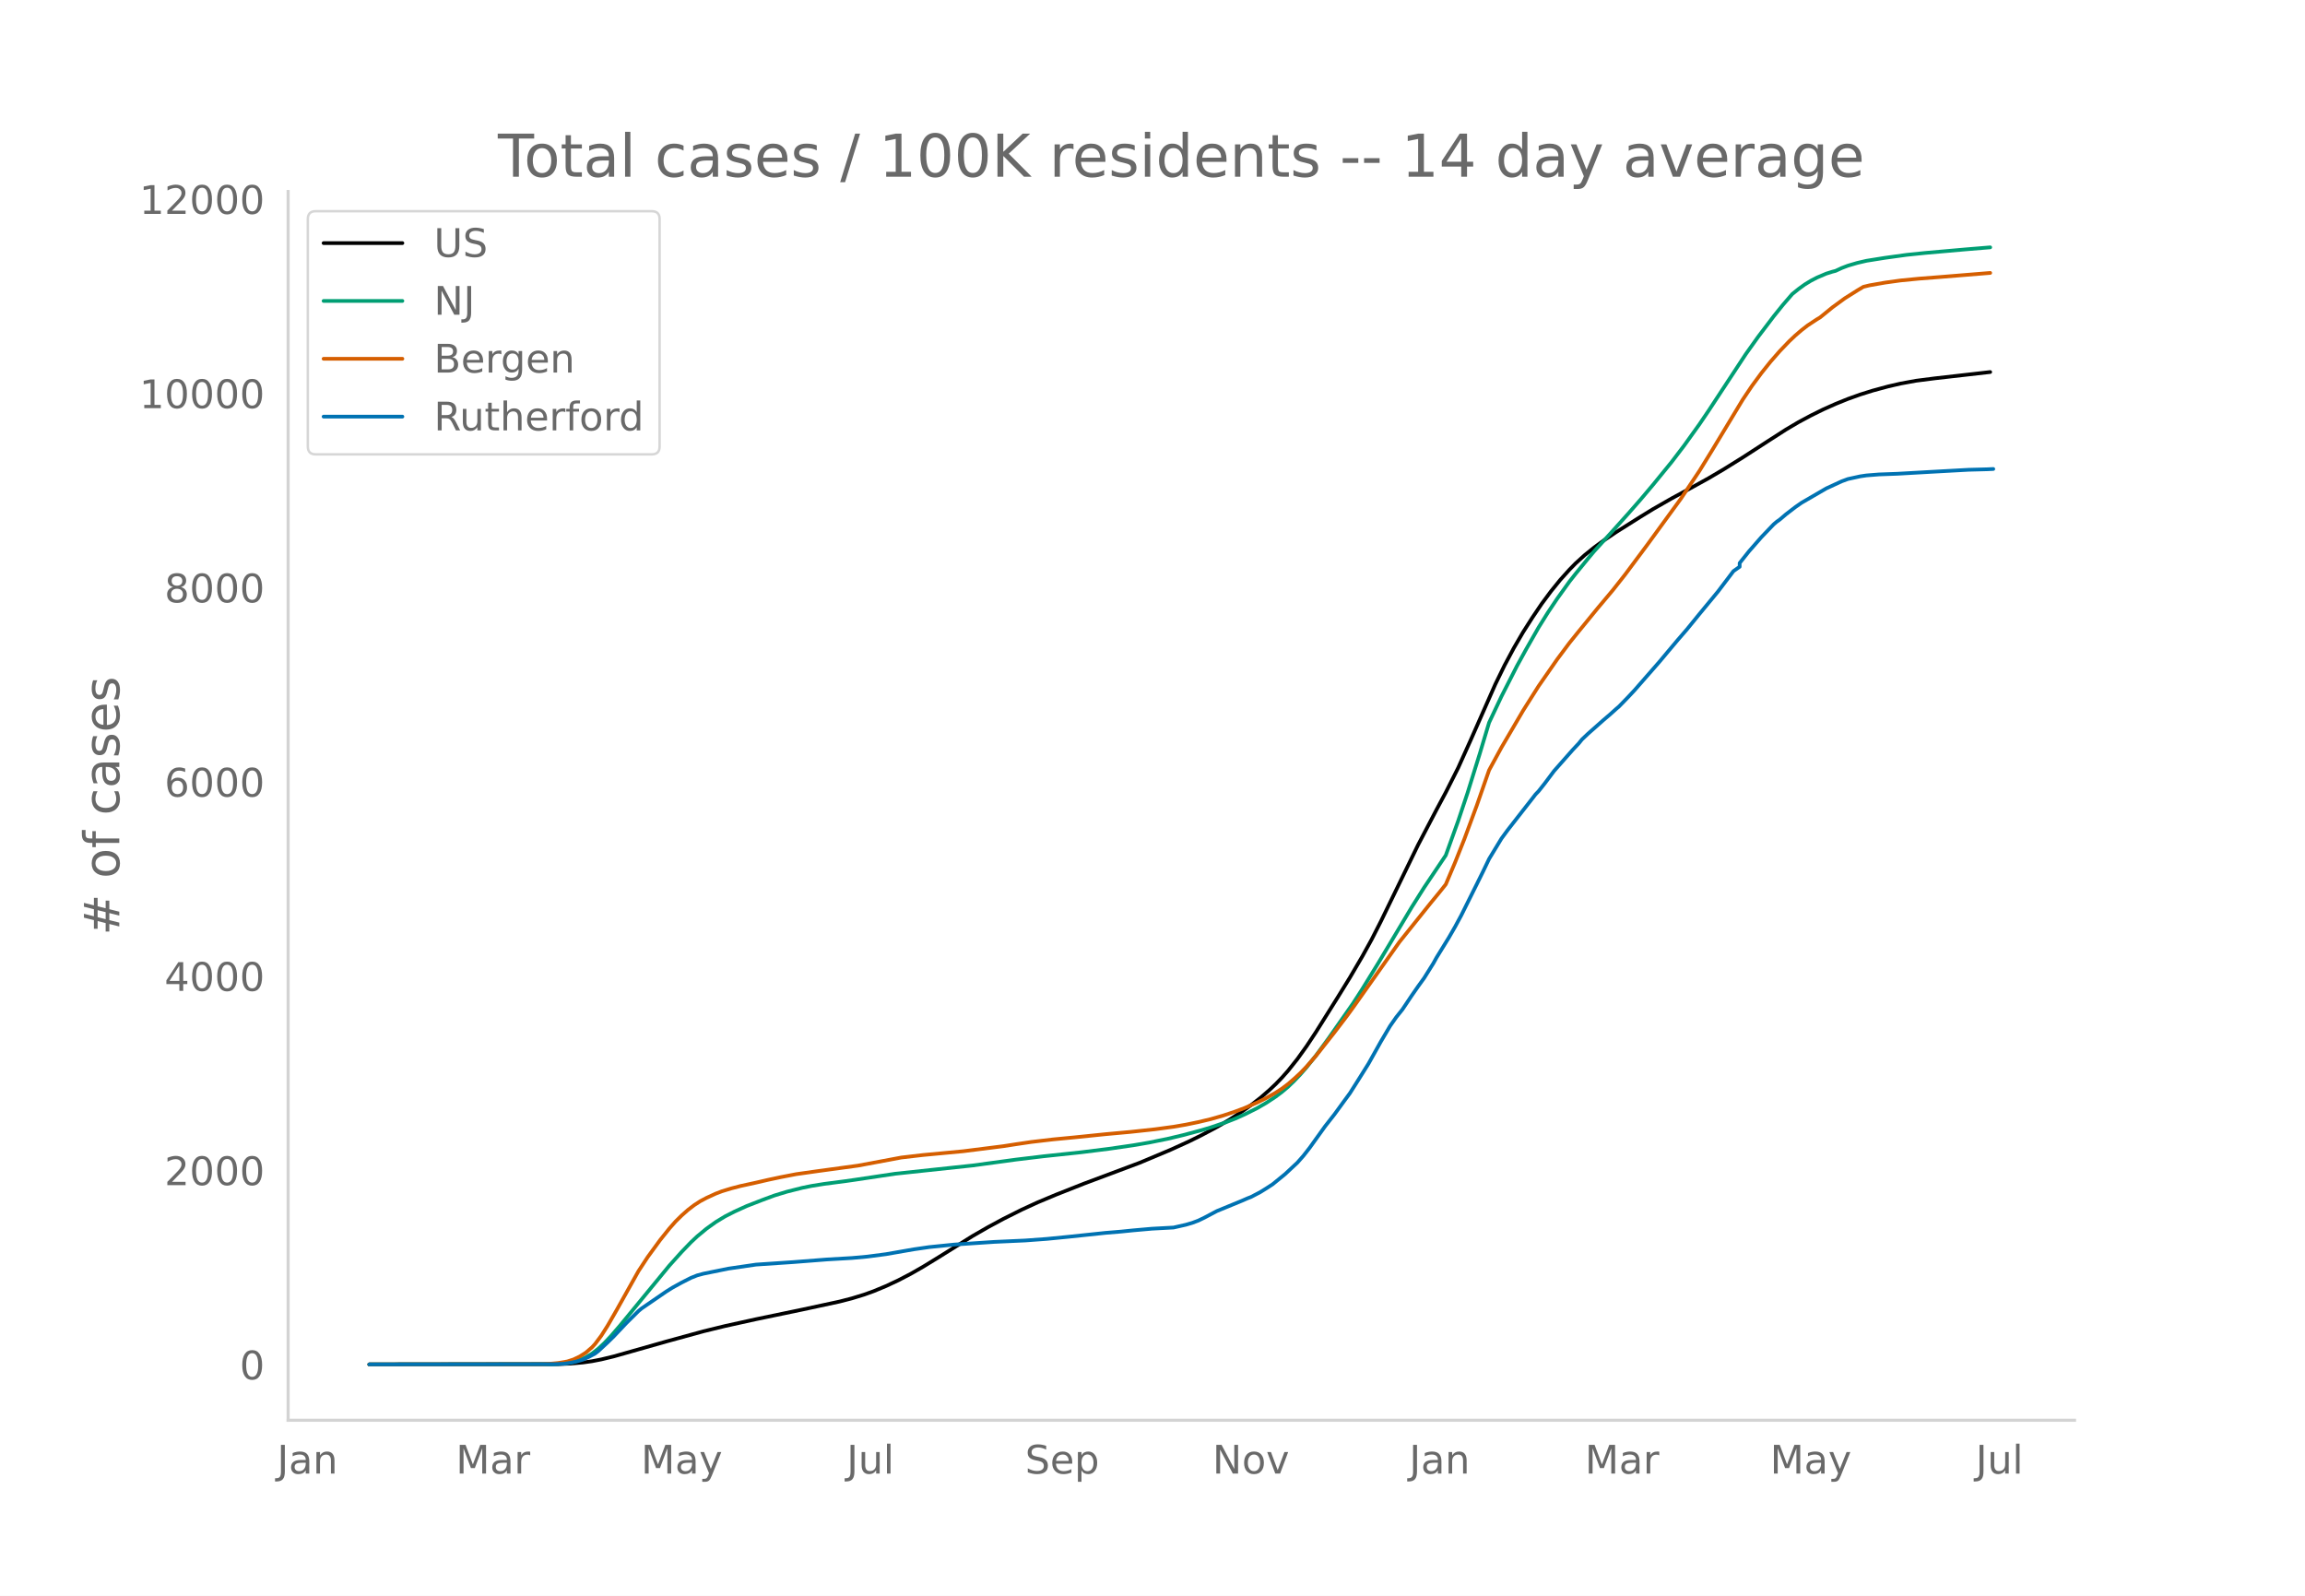
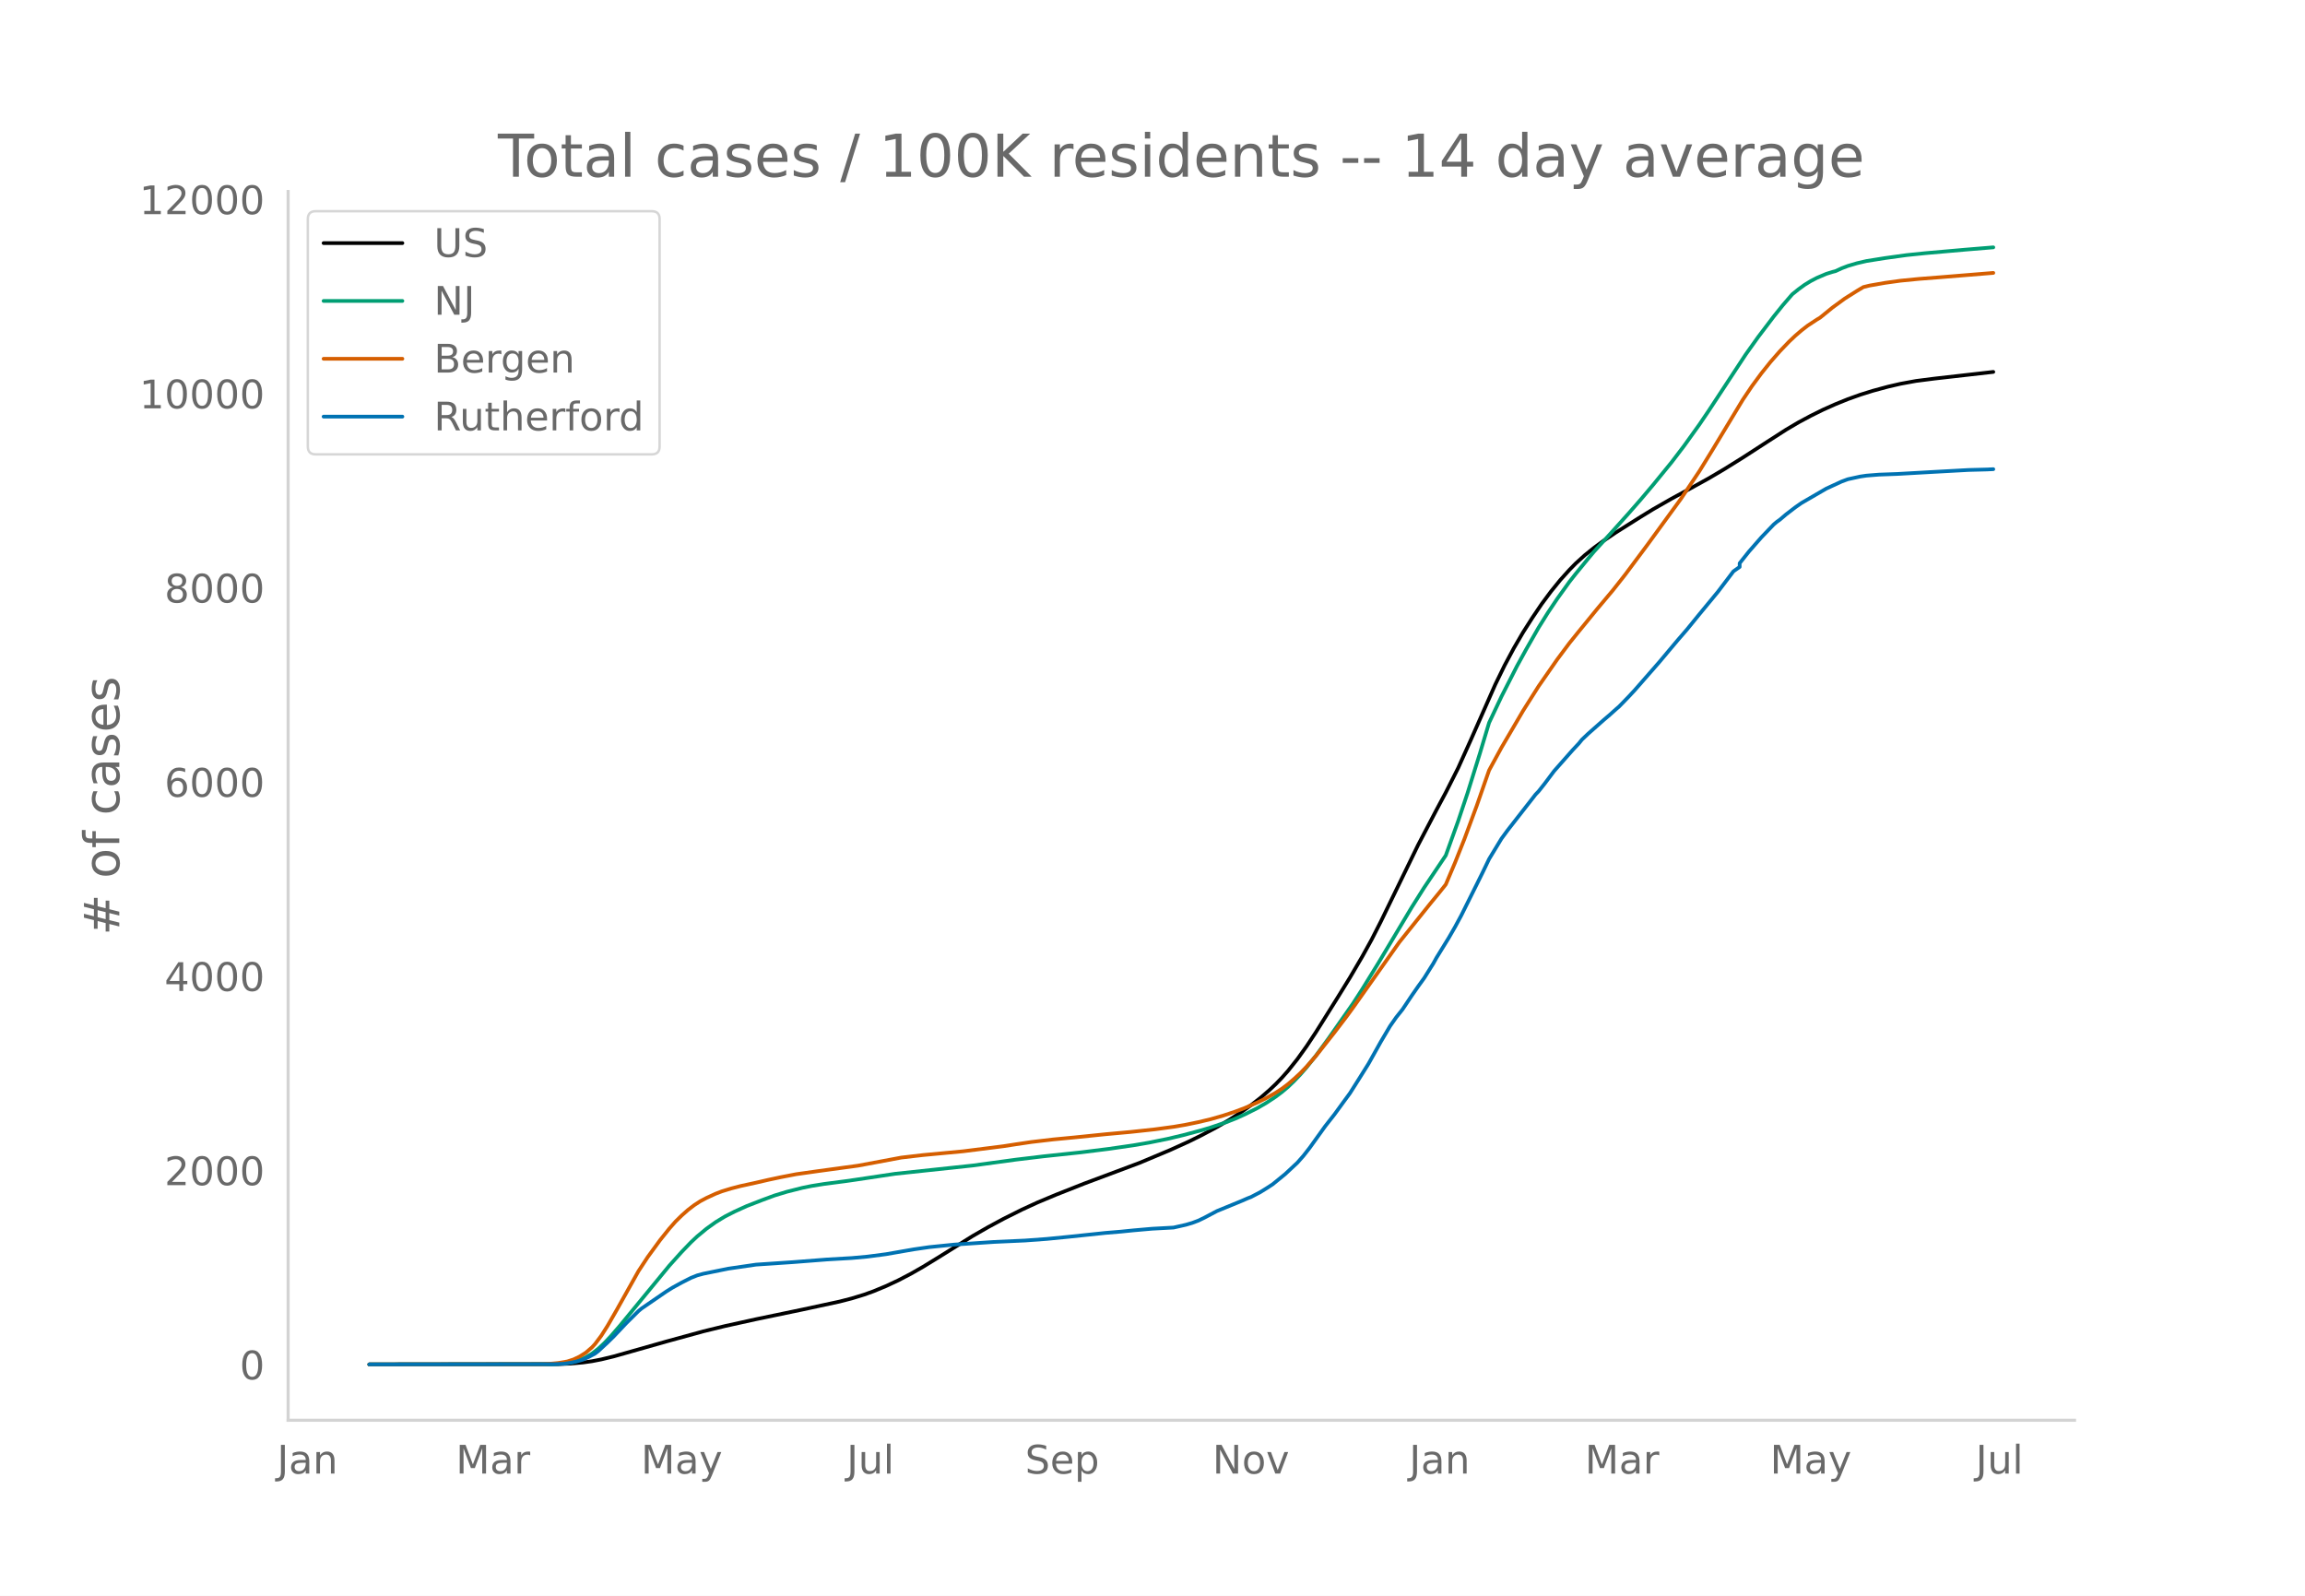
<svg xmlns="http://www.w3.org/2000/svg" xmlns:xlink="http://www.w3.org/1999/xlink" height="864" viewBox="0 0 936 648" width="1248">
  <defs>
    <style>*{stroke-linecap:butt;stroke-linejoin:round}</style>
  </defs>
  <g id="figure_1">
    <path d="M0 648h936V0H0z" style="fill:#fff" id="patch_1" />
    <g id="axes_1">
      <path d="M117 576.72h725.4V77.76H117z" style="fill:none" id="patch_2" />
-       <path clip-path="url(#pa58f915a3f)" d="m149.973 554.04 76.622-.103 5.024-.212 5.025-.446 3.768-.535 3.769-.731 5.024-1.214 7.537-2.135 13.817-3.924 15.073-4.136 8.793-2.145 12.56-2.77 18.842-3.917 15.074-3.247 5.024-1.295 5.024-1.543 3.769-1.357 5.024-2.084 5.024-2.349 5.025-2.621 5.024-2.87 6.28-3.85 13.818-8.627 6.28-3.616 6.281-3.384 7.537-3.77 6.28-2.885 7.537-3.159 11.305-4.466 22.61-8.468 12.56-5.274 7.537-3.425 5.025-2.487 6.28-3.336 5.025-2.94 5.024-3.25 3.768-2.681 3.769-2.918 3.768-3.262 2.512-2.379 2.512-2.591 2.513-2.84 3.768-4.723 3.768-5.245 3.769-5.695 8.792-14.027 5.025-8.151 5.024-8.571 3.768-6.818 3.769-7.392 6.28-12.908 8.793-18.074 7.537-14.399 3.768-7.05 5.024-9.943 5.025-11.149 10.049-22.765 3.768-7.715 3.768-7.038 3.768-6.458 3.769-5.91 3.768-5.576 3.768-5.076 3.769-4.65 3.768-4.185 2.512-2.554 3.769-3.413 3.768-3.027 3.768-2.76 5.025-3.39 10.048-6.33 5.025-3.08 7.536-4.314 7.537-4.091 7.537-4.163 6.28-3.709 7.537-4.692 10.049-6.508 7.536-4.84 5.025-2.97 5.024-2.695 5.025-2.481 5.024-2.24 5.024-2.034 5.025-1.797 5.024-1.575 6.28-1.7 5.025-1.16 6.28-1.149 7.537-.965 22.61-2.573h0" style="fill:none;stroke:#000;stroke-linecap:round;stroke-width:1.5" id="line2d_1" />
-       <path clip-path="url(#pa58f915a3f)" d="m149.973 554.04 74.11-.09 3.768-.192 2.512-.255 2.513-.495 2.512-.772 2.512-1.107 2.512-1.48 2.512-1.96 2.513-2.342 2.512-2.657 3.768-4.343 20.098-24.44 5.024-5.592 3.769-3.907 2.512-2.355 3.768-3.123 3.768-2.7 3.769-2.286 3.768-1.926 5.024-2.284 6.28-2.439 5.025-1.86 5.025-1.528 6.28-1.58 3.769-.763 5.024-.809 8.793-1.146 3.768-.541 16.33-2.448 31.402-3.347 17.585-2.394 11.305-1.357 15.074-1.6 11.305-1.41 10.048-1.457 6.28-1.077 7.538-1.523 6.28-1.495 7.537-2.018 3.768-1.125 6.28-2.136 3.769-1.48 3.768-1.69 5.025-2.512 3.768-2.183 3.768-2.486 2.512-1.89 2.513-2.104 2.512-2.427 2.512-2.639 2.512-2.882 3.769-4.722 5.024-6.859 10.049-14.338 3.768-5.836 6.28-10.187 13.818-23.083 5.024-7.967 8.793-13.089 5.024-13.948 3.769-11.257 5.024-16.116 3.768-12.562 5.025-10.64 6.28-12.33 3.769-6.87 5.024-8.79 3.768-6.043 3.769-5.627 5.024-6.996 2.512-3.185 5.025-6.133 2.512-3.004 7.536-8.268 6.281-6.997 5.024-5.74 5.025-5.954 7.536-9.228 5.025-6.593 6.28-8.752 3.769-5.565 15.073-22.938 5.024-7.04 6.28-8.272 3.77-4.686 3.768-4.358 2.512-2.03 2.512-1.828 2.512-1.54 2.512-1.303 3.769-1.607 2.512-.788 1.256-.317 2.512-1.166 2.512-.956 3.769-1.111 3.768-.874 7.537-1.2 8.792-1.214 7.537-.775 16.33-1.436 10.048-.83h0" style="fill:none;stroke:#009e73;stroke-linecap:round;stroke-width:1.5" id="line2d_2" />
-       <path clip-path="url(#pa58f915a3f)" d="m149.973 554.04 70.342-.083 2.512-.129 3.768-.348 3.768-.636 2.513-.81 2.512-1.192 2.512-1.585 2.512-2.165 1.256-1.367 2.513-3.363 2.512-3.954 3.768-6.532 8.793-15.692 3.768-5.743 5.024-6.883 3.769-4.705 2.512-2.847 2.512-2.469 2.512-2.223 2.513-1.926 2.512-1.63 2.512-1.334 3.768-1.73 2.513-.96 3.768-1.152 3.768-.978 6.28-1.37 5.025-1.163 5.025-1.067 6.28-1.216 8.793-1.243 16.33-2.226 17.585-3.287 8.792-1.02 16.33-1.53 16.329-2.06 5.024-.781 6.281-.929 8.793-1.03 8.792-.84 12.561-1.286 10.05-.918 10.048-1.079 7.537-1.018 5.024-.865 5.025-1.036 5.024-1.197 5.024-1.437 5.025-1.68 3.768-1.42 5.025-2.193 3.768-1.851 3.768-2.152 2.512-1.62 2.513-1.893 2.512-2.163 2.512-2.322 2.512-2.616 3.769-4.318 7.536-9.55 5.025-6.608 2.512-3.447 18.841-26.641 12.561-15.672 3.769-4.594 2.512-3.157 3.768-8.893 3.769-9.49 5.024-13.577 5.024-14.411 5.025-9.219 8.792-14.987 6.281-9.93 7.537-10.852 5.024-6.731 3.768-4.67 7.537-9.228 6.28-7.483 5.025-6.371 8.793-11.8 13.817-18.955 7.536-11.296 5.025-8.146 12.56-20.794 3.77-5.61 3.767-5.113 3.769-4.713 3.768-4.308 3.768-3.93 2.513-2.373 2.512-2.156 2.512-1.948 3.768-2.479 1.256-.746 5.025-4.098 5.024-3.67 5.025-3.166 2.512-1.498 2.512-.607 6.28-1.101 6.281-.872 7.537-.741 8.793-.684 20.097-1.637h0" style="fill:none;stroke:#d55e00;stroke-linecap:round;stroke-width:1.5" id="line2d_3" />
-       <path clip-path="url(#pa58f915a3f)" d="m149.973 554.04 75.366-.092 3.768-.185 2.512-.37 2.513-.538 2.512-.724 2.512-1.154 2.512-1.354 1.256-.97 3.769-3.494 2.512-2.462 5.024-5.326 5.025-4.986 1.256-1.047 10.049-6.895 2.512-1.57 3.768-2.078 3.769-1.909 2.512-1 2.512-.677 10.049-2.047 11.305-1.647 15.073-1.016 13.817-1.077 10.049-.585 6.28-.57 7.537-.985 11.305-1.97 6.28-.908 10.05-1.016 16.329-1.092 12.56-.57 8.793-.646 8.793-.862 15.073-1.586 6.281-.523 5.024-.508 7.537-.662 8.793-.477 5.024-1.139 2.512-.739 2.513-.938 2.512-1.216 5.024-2.663 10.049-4.125 2.512-1.093 1.256-.477 3.769-1.97 2.512-1.554 2.512-1.632 5.024-4.094 5.025-4.679 2.512-2.847 2.512-3.217 6.28-8.758 3.77-4.802 3.767-5.171 2.513-3.417 3.768-5.956 3.768-6.018 5.025-8.973 3.768-6.372 2.512-3.587 2.512-3.14 3.769-5.633 2.512-3.617 2.512-3.478 3.768-6.018 1.257-2.278 5.024-8.157 2.512-4.356 2.512-4.648 6.28-12.605 2.513-5.08 2.512-5.233 5.025-8.28 2.512-3.417 6.28-8.05 3.769-4.817 1.256-1.632 1.256-1.308 2.512-3.17 3.769-5.033 7.536-8.542 2.512-2.679 1.256-1.554 2.513-2.386 6.28-5.556 2.512-2.14 2.513-2.262 1.256-1.077 3.768-3.879 2.512-2.693 10.05-11.482 3.767-4.494 3.769-4.48 3.768-4.355 5.024-6.172 7.537-9.127 6.28-8.28 2.513-1.77v-1.509l3.768-4.74 5.024-5.741 5.025-5.249 1.256-1.062 1.256-.892 2.512-2.14 3.769-2.893 2.512-1.755 10.049-5.833 6.28-2.894 2.512-.923 5.025-1.093 2.512-.37 5.024-.4 7.537-.276 13.817-.785 15.073-.832 7.537-.2 2.512-.123h0" style="fill:none;stroke:#0072b2;stroke-linecap:round;stroke-width:1.5" id="line2d_4" />
+       <path clip-path="url(#pa5a86ed030)" d="m149.973 554.04 76.622-.103 5.024-.212 5.025-.446 3.768-.534 3.769-.732 5.024-1.213 7.537-2.135 13.817-3.923 15.073-4.135 8.793-2.144 12.56-2.77 18.842-3.916 15.074-3.247 5.024-1.294 5.024-1.542 3.769-1.358 5.024-2.083 5.024-2.348 5.025-2.621 5.024-2.869 6.28-3.85 13.818-8.625 6.28-3.614 6.281-3.383 7.537-3.77 6.28-2.884 7.537-3.159 11.305-4.465 22.61-8.466 12.56-5.273 7.537-3.424 5.025-2.486 6.28-3.336 5.025-2.94 5.024-3.25 3.768-2.679 3.769-2.917 3.768-3.261 2.512-2.379 2.512-2.59 2.513-2.839 3.768-4.722 3.768-5.245 3.769-5.694 8.792-14.023 5.025-8.15 5.024-8.569 3.768-6.816 3.769-7.39 6.28-12.905 8.793-18.07 7.537-14.396 3.768-7.048 5.024-9.942 5.025-11.146 10.049-22.76 3.768-7.713 3.768-7.037 3.768-6.457 3.769-5.908 3.768-5.575 3.768-5.075 3.769-4.648 3.768-4.184 2.512-2.554 3.769-3.413 3.768-3.026 3.768-2.76 5.025-3.388 10.048-6.329 5.025-3.079 7.536-4.313 7.537-4.09 7.537-4.162 6.28-3.708 7.537-4.692 10.049-6.506 7.536-4.839 5.025-2.97 5.024-2.694 5.025-2.48 5.024-2.24 5.024-2.034 5.025-1.796 5.024-1.574 6.28-1.701 5.025-1.16 6.28-1.148 7.537-.965 23.866-2.71h0" style="fill:none;stroke:#000;stroke-linecap:round;stroke-width:1.5" id="line2d_1" />
+       <path clip-path="url(#pa5a86ed030)" d="m149.973 554.04 74.11-.09 3.768-.192 2.512-.255 2.513-.495 2.512-.772 2.512-1.106 2.512-1.48 2.512-1.96 2.513-2.34 2.512-2.657 3.768-4.343 20.098-24.434 5.024-5.59 3.769-3.907 2.512-2.354 3.768-3.123 3.768-2.7 3.769-2.284 3.768-1.926 5.024-2.284 6.28-2.438 5.025-1.86 5.025-1.527 6.28-1.58 3.769-.763 5.024-.809 8.793-1.146 3.768-.54 16.33-2.448 31.402-3.346 17.585-2.394 11.305-1.356 15.074-1.6 11.305-1.41 10.048-1.456 6.28-1.077 7.538-1.523 6.28-1.495 7.537-2.017 3.768-1.125 6.28-2.135 3.769-1.48 3.768-1.69 5.025-2.51 3.768-2.184 3.768-2.485 2.512-1.89 2.513-2.103 2.512-2.426 2.512-2.639 2.512-2.88 3.769-4.722 5.024-6.857 10.049-14.336 3.768-5.835 6.28-10.184 13.818-23.078 5.024-7.965 8.793-13.086 5.024-13.946 3.769-11.254 5.024-16.112 3.768-12.559 5.025-10.639 6.28-12.326 3.769-6.87 5.024-8.787 3.768-6.041 3.769-5.627 5.024-6.993 2.512-3.185 5.025-6.132 2.512-3.003 7.536-8.267 6.281-6.995 5.024-5.74 5.025-5.95 7.536-9.227 5.025-6.592 6.28-8.75 3.769-5.564 15.073-22.932 5.024-7.039 6.28-8.27 3.77-4.686 3.768-4.357 2.512-2.03 2.512-1.826 2.512-1.54 2.512-1.303 3.769-1.606 2.512-.788 1.256-.317 2.512-1.166 2.512-.955 3.769-1.112 3.768-.873 7.537-1.2 8.792-1.214 7.537-.774 16.33-1.436 11.304-.93h0" style="fill:none;stroke:#009e73;stroke-linecap:round;stroke-width:1.5" id="line2d_2" />
+       <path clip-path="url(#pa5a86ed030)" d="m149.973 554.04 70.342-.083 2.512-.129 3.768-.348 3.768-.636 2.513-.81 2.512-1.191 2.512-1.585 2.512-2.165 1.256-1.366 2.513-3.362 2.512-3.954 3.768-6.53 8.793-15.689 3.768-5.741 5.024-6.882 3.769-4.704 2.512-2.846 2.512-2.468 2.512-2.223 2.513-1.926 2.512-1.63 2.512-1.333 3.768-1.73 2.513-.96 3.768-1.151 3.768-.978 6.28-1.369 5.025-1.163 5.025-1.067 6.28-1.216 8.793-1.242 16.33-2.226 17.585-3.286 8.792-1.021 16.33-1.529 16.329-2.06 5.024-.78 6.281-.929 8.793-1.03 8.792-.84 12.561-1.285 10.05-.918 10.048-1.079 7.537-1.018 5.024-.864 5.025-1.036 5.024-1.197 5.024-1.436 5.025-1.68 3.768-1.42 5.025-2.193 3.768-1.85 3.768-2.152 2.512-1.619 2.513-1.892 2.512-2.163 2.512-2.322 2.512-2.616 3.769-4.316 7.536-9.548 5.025-6.607 2.512-3.446 18.841-26.636 12.561-15.667 3.769-4.594 2.512-3.156 3.768-8.891 3.769-9.487 5.024-13.575 5.024-14.408 5.025-9.217 8.792-14.983 6.281-9.929 7.537-10.848 5.024-6.73 3.768-4.67 7.537-9.225 6.28-7.482 5.025-6.37 8.793-11.797 13.817-18.95 7.536-11.294 5.025-8.145 12.56-20.788 3.77-5.609 3.767-5.113 3.769-4.711 3.768-4.307 3.768-3.93 2.513-2.371 2.512-2.156 2.512-1.947 3.768-2.48 1.256-.745 5.025-4.097 5.024-3.669 5.025-3.165 2.512-1.498 2.512-.608 6.28-1.1 6.281-.872 7.537-.741 8.793-.683 20.097-1.637 1.256-.105h0" style="fill:none;stroke:#d55e00;stroke-linecap:round;stroke-width:1.5" id="line2d_3" />
+       <path clip-path="url(#pa5a86ed030)" d="m149.973 554.04 75.366-.092 3.768-.185 2.512-.37 2.513-.538 2.512-.723 2.512-1.154 2.512-1.354 1.256-.97 3.769-3.493 2.512-2.462 5.024-5.324 5.025-4.986 1.256-1.046 10.049-6.894 2.512-1.57 3.768-2.077 3.769-1.908 2.512-1 2.512-.677 10.049-2.047 11.305-1.646 15.073-1.016 13.817-1.077 10.049-.585 6.28-.569 7.537-.985 11.305-1.97 6.28-.907 10.05-1.016 16.329-1.093 12.56-.569 8.793-.646 8.793-.862 15.073-1.585 6.281-.523 5.024-.508 7.537-.661 8.793-.478 5.024-1.138 2.512-.739 2.513-.938 2.512-1.216 5.024-2.662 10.049-4.124 2.512-1.093 1.256-.477 3.769-1.97 2.512-1.554 2.512-1.63 5.024-4.094 5.025-4.678 2.512-2.846 2.512-3.217 6.28-8.755 3.77-4.801 3.767-5.17 2.513-3.417 3.768-5.955 3.768-6.016 5.025-8.972 3.768-6.37 2.512-3.585 2.512-3.14 3.769-5.632 2.512-3.616 2.512-3.477 3.768-6.017 1.257-2.277 5.024-8.156 2.512-4.355 2.512-4.647 6.28-12.602 2.513-5.078 2.512-5.232 5.025-8.279 2.512-3.416 6.28-8.048 3.769-4.816 1.256-1.631 1.256-1.308 2.512-3.17 3.769-5.032 7.536-8.54 2.512-2.678 1.256-1.554 2.513-2.385 6.28-5.555 2.512-2.14 2.513-2.261 1.256-1.077 3.768-3.878 2.512-2.693 10.05-11.48 3.767-4.492 3.769-4.478 3.768-4.355 5.024-6.17 7.537-9.126 6.28-8.278 2.513-1.77v-1.508l3.768-4.74 5.024-5.739 5.025-5.247 1.256-1.062 1.256-.892 2.512-2.14 3.769-2.892 2.512-1.755 10.049-5.832 6.28-2.892 2.512-.924 5.025-1.092 2.512-.37 5.024-.4 7.537-.277 13.817-.784 15.073-.831 7.537-.2 2.512-.123h0" style="fill:none;stroke:#0072b2;stroke-linecap:round;stroke-width:1.5" id="line2d_4" />
      <path d="M117 576.72V77.76" style="fill:none;stroke:#d3d3d3;stroke-linecap:square;stroke-linejoin:miter;stroke-width:1.25" id="patch_3" />
      <path d="M117 576.72h725.4" style="fill:none;stroke:#d3d3d3;stroke-linecap:square;stroke-linejoin:miter;stroke-width:1.25" id="patch_4" />
      <g id="matplotlib.axis_1">
        <g id="xtick_1">
          <g style="fill:#696969" transform="matrix(.16 0 0 -.16 112.518 598.378)" id="text_1">
            <defs>
              <path d="M9.813 72.906h9.859V5.078q0-13.187-5-19.14-5-5.954-16.094-5.954h-3.75v8.297h3.078q6.531 0 9.219 3.672Q9.813-4.39 9.813 5.078z" id="DejaVuSans-74" />
              <path d="M34.281 27.484q-10.89 0-15.093-2.484-4.204-2.484-4.204-8.5 0-4.781 3.157-7.594 3.156-2.797 8.562-2.797 7.485 0 12 5.297 4.516 5.297 4.516 14.078v2zm17.922 3.72V0H43.22v8.297Q40.14 3.328 35.547.953q-4.594-2.375-11.234-2.375-8.391 0-13.36 4.719Q6 8.016 6 15.922q0 9.219 6.172 13.906 6.187 4.688 18.437 4.688h12.61v.89q0 6.203-4.078 9.594-4.078 3.39-11.453 3.39-4.688 0-9.141-1.124-4.438-1.125-8.531-3.375v8.312q4.921 1.906 9.562 2.844 4.64.953 9.031.953 11.875 0 17.735-6.156 5.86-6.14 5.86-18.64z" id="DejaVuSans-97" />
              <path d="M54.89 33.016V0h-8.984v32.719q0 7.765-3.031 11.61-3.031 3.858-9.078 3.858-7.281 0-11.484-4.64-4.204-4.625-4.204-12.64V0H9.08v54.688h9.03v-8.5q3.235 4.937 7.594 7.374Q30.078 56 35.797 56q9.422 0 14.25-5.828 4.844-5.828 4.844-17.156z" id="DejaVuSans-110" />
            </defs>
            <use xlink:href="#DejaVuSans-74" />
            <use x="29.492" xlink:href="#DejaVuSans-97" />
            <use x="90.771" xlink:href="#DejaVuSans-110" />
          </g>
        </g>
        <g id="xtick_2">
          <g style="fill:#696969" transform="matrix(.16 0 0 -.16 185.123 598.378)" id="text_2">
            <defs>
              <path d="M9.813 72.906h14.703l18.593-49.61 18.703 49.61h14.704V0H66.89v64.016l-18.797-50h-9.907l-18.796 50V0H9.813z" id="DejaVuSans-77" />
              <path d="M41.11 46.297q-1.516.875-3.297 1.281Q36.03 48 33.89 48q-7.625 0-11.703-4.953-4.079-4.953-4.079-14.234V0H9.08v54.688h9.03v-8.5q2.844 4.984 7.375 7.39Q30.031 56 36.531 56q.922 0 2.047-.125 1.125-.11 2.484-.36z" id="DejaVuSans-114" />
            </defs>
            <use xlink:href="#DejaVuSans-77" />
            <use x="86.279" xlink:href="#DejaVuSans-97" />
            <use x="147.559" xlink:href="#DejaVuSans-114" />
          </g>
        </g>
        <g id="xtick_3">
          <g style="fill:#696969" transform="matrix(.16 0 0 -.16 260.3 598.378)" id="text_3">
            <defs>
              <path d="M32.172-5.078q-3.797-9.766-7.422-12.735-3.61-2.984-9.656-2.984H7.906v7.516h5.282q3.703 0 5.75 1.765Q21-9.766 23.483-3.219l1.61 4.094-22.11 53.813H12.5l17.094-42.766 17.093 42.766h9.516z" id="DejaVuSans-121" />
            </defs>
            <use xlink:href="#DejaVuSans-77" />
            <use x="86.279" xlink:href="#DejaVuSans-97" />
            <use x="147.559" xlink:href="#DejaVuSans-121" />
          </g>
        </g>
        <g id="xtick_4">
          <g style="fill:#696969" transform="matrix(.16 0 0 -.16 343.81 598.378)" id="text_4">
            <defs>
              <path d="M8.5 21.578v33.11h8.984V21.922q0-7.766 3.016-11.656 3.031-3.875 9.094-3.875 7.265 0 11.484 4.64 4.234 4.64 4.234 12.656v31h8.985V0h-8.984v8.406Q42.047 3.422 37.718 1q-4.313-2.422-10.032-2.422-9.421 0-14.312 5.86Q8.5 10.296 8.5 21.578zM31.11 56z" id="DejaVuSans-117" />
              <path d="M9.422 75.984h8.984V0H9.422z" id="DejaVuSans-108" />
            </defs>
            <use xlink:href="#DejaVuSans-74" />
            <use x="29.492" xlink:href="#DejaVuSans-117" />
            <use x="92.871" xlink:href="#DejaVuSans-108" />
          </g>
        </g>
        <g id="xtick_5">
          <g style="fill:#696969" transform="matrix(.16 0 0 -.16 416.26 598.378)" id="text_5">
            <defs>
              <path d="M53.516 70.516V60.89q-5.61 2.687-10.594 4-4.984 1.328-9.625 1.328-8.047 0-12.422-3.125t-4.375-8.89q0-4.845 2.906-7.313 2.907-2.453 11.016-3.97l5.953-1.218q11.031-2.11 16.281-7.406 5.25-5.297 5.25-14.172 0-10.61-7.11-16.078-7.093-5.469-20.812-5.469-5.172 0-11.015 1.172Q13.14.922 6.89 3.219v10.156q6-3.36 11.765-5.078 5.766-1.703 11.328-1.703 8.438 0 13.032 3.312 4.593 3.328 4.593 9.485 0 5.359-3.297 8.39-3.296 3.032-10.812 4.547L27.484 33.5q-11.03 2.188-15.968 6.875-4.922 4.688-4.922 13.047 0 9.672 6.812 15.234 6.813 5.563 18.766 5.563 5.14 0 10.453-.938 5.328-.922 10.89-2.765z" id="DejaVuSans-83" />
              <path d="M56.203 29.594v-4.39H14.891q.593-9.282 5.593-14.142 5-4.859 13.938-4.859 5.172 0 10.031 1.266 4.86 1.265 9.656 3.812v-8.5Q49.266.734 44.187-.344 39.11-1.422 33.892-1.422q-13.094 0-20.735 7.61-7.64 7.625-7.64 20.625 0 13.421 7.25 21.296Q20.016 56 32.328 56q11.031 0 17.453-7.11 6.422-7.093 6.422-19.296zm-8.984 2.64q-.094 7.36-4.125 11.75-4.032 4.407-10.672 4.407-7.516 0-12.031-4.25-4.516-4.25-5.203-11.97z" id="DejaVuSans-101" />
              <path d="M18.11 8.203v-29H9.077v75.484h9.031v-8.296q2.844 4.875 7.157 7.234Q29.594 56 35.594 56q9.968 0 16.187-7.906 6.235-7.907 6.235-20.797T51.78 6.484q-6.218-7.906-16.187-7.906-6 0-10.328 2.375-4.313 2.375-7.157 7.25zm30.578 19.094q0 9.906-4.079 15.547-4.078 5.64-11.203 5.64-7.14 0-11.218-5.64-4.079-5.64-4.079-15.547 0-9.906 4.078-15.547 4.079-5.64 11.22-5.64 7.124 0 11.202 5.64t4.078 15.547z" id="DejaVuSans-112" />
            </defs>
            <use xlink:href="#DejaVuSans-83" />
            <use x="63.477" xlink:href="#DejaVuSans-101" />
            <use x="125" xlink:href="#DejaVuSans-112" />
          </g>
        </g>
        <g id="xtick_6">
          <g style="fill:#696969" transform="matrix(.16 0 0 -.16 492.347 598.378)" id="text_6">
            <defs>
              <path d="M9.813 72.906h13.28l32.329-60.984v60.984h9.562V0h-13.28L19.39 60.984V0H9.813z" id="DejaVuSans-78" />
              <path d="M30.61 48.39q-7.22 0-11.422-5.64-4.204-5.64-4.204-15.453 0-9.813 4.172-15.453 4.188-5.64 11.453-5.64 7.188 0 11.375 5.655 4.203 5.672 4.203 15.438 0 9.719-4.203 15.406-4.187 5.688-11.375 5.688zm0 7.61q11.718 0 18.406-7.625 6.703-7.61 6.703-21.078 0-13.422-6.703-21.078-6.688-7.64-18.407-7.64-11.765 0-18.437 7.64-6.656 7.656-6.656 21.078 0 13.469 6.656 21.078Q18.844 56 30.609 56z" id="DejaVuSans-111" />
              <path d="M2.984 54.688H12.5L29.594 8.797l17.093 45.89h9.516L35.687 0H23.485z" id="DejaVuSans-118" />
            </defs>
            <use xlink:href="#DejaVuSans-78" />
            <use x="74.805" xlink:href="#DejaVuSans-111" />
            <use x="135.986" xlink:href="#DejaVuSans-118" />
          </g>
        </g>
        <g id="xtick_7">
          <g style="fill:#696969" transform="matrix(.16 0 0 -.16 572.252 598.378)" id="text_7">
            <use xlink:href="#DejaVuSans-74" />
            <use x="29.492" xlink:href="#DejaVuSans-97" />
            <use x="90.771" xlink:href="#DejaVuSans-110" />
          </g>
        </g>
        <g id="xtick_8">
          <g style="fill:#696969" transform="matrix(.16 0 0 -.16 643.601 598.378)" id="text_8">
            <use xlink:href="#DejaVuSans-77" />
            <use x="86.279" xlink:href="#DejaVuSans-97" />
            <use x="147.559" xlink:href="#DejaVuSans-114" />
          </g>
        </g>
        <g id="xtick_9">
          <g style="fill:#696969" transform="matrix(.16 0 0 -.16 718.777 598.378)" id="text_9">
            <use xlink:href="#DejaVuSans-77" />
            <use x="86.279" xlink:href="#DejaVuSans-97" />
            <use x="147.559" xlink:href="#DejaVuSans-121" />
          </g>
        </g>
        <g id="xtick_10">
          <g style="fill:#696969" transform="matrix(.16 0 0 -.16 802.287 598.378)" id="text_10">
            <use xlink:href="#DejaVuSans-74" />
            <use x="29.492" xlink:href="#DejaVuSans-117" />
            <use x="92.871" xlink:href="#DejaVuSans-108" />
          </g>
        </g>
      </g>
      <g id="matplotlib.axis_2">
        <g id="ytick_1">
          <g style="fill:#696969" transform="matrix(.16 0 0 -.16 97.32 560.119)" id="text_11">
            <defs>
              <path d="M31.781 66.406q-7.61 0-11.453-7.5Q16.5 51.422 16.5 36.375q0-14.984 3.828-22.484 3.844-7.5 11.453-7.5 7.672 0 11.5 7.5 3.844 7.5 3.844 22.484 0 15.047-3.844 22.531-3.828 7.5-11.5 7.5zm0 7.813q12.266 0 18.735-9.703 6.468-9.688 6.468-28.141 0-18.406-6.468-28.11-6.47-9.687-18.735-9.687-12.25 0-18.718 9.688-6.47 9.703-6.47 28.109 0 18.453 6.47 28.14Q19.53 74.22 31.78 74.22z" id="DejaVuSans-48" />
            </defs>
            <use xlink:href="#DejaVuSans-48" />
          </g>
        </g>
        <g id="ytick_2">
-           <g style="fill:#696969" transform="matrix(.16 0 0 -.16 66.78 481.241)" id="text_12">
+           <g style="fill:#696969" transform="matrix(.16 0 0 -.16 66.78 481.259)" id="text_12">
            <defs>
              <path d="M19.188 8.297h34.421V0H7.33v8.297q5.609 5.812 15.296 15.594 9.703 9.797 12.188 12.64 4.734 5.313 6.609 9 1.89 3.688 1.89 7.25 0 5.813-4.078 9.469-4.078 3.672-10.625 3.672-4.64 0-9.797-1.61-5.14-1.609-11-4.89v9.969Q13.767 71.78 18.938 73q5.188 1.219 9.485 1.219 11.328 0 18.062-5.672 6.735-5.656 6.735-15.125 0-4.5-1.688-8.531-1.672-4.016-6.125-9.485-1.218-1.422-7.765-8.187-6.532-6.766-18.453-18.922z" id="DejaVuSans-50" />
            </defs>
            <use xlink:href="#DejaVuSans-50" />
            <use x="63.623" xlink:href="#DejaVuSans-48" />
            <use x="127.246" xlink:href="#DejaVuSans-48" />
            <use x="190.869" xlink:href="#DejaVuSans-48" />
          </g>
        </g>
        <g id="ytick_3">
-           <g style="fill:#696969" transform="matrix(.16 0 0 -.16 66.78 402.363)" id="text_13">
+           <g style="fill:#696969" transform="matrix(.16 0 0 -.16 66.78 402.398)" id="text_13">
            <defs>
              <path d="M37.797 64.313 12.89 25.39h24.906zm-2.594 8.593H47.61V25.391h10.407v-8.203H47.609V0h-9.812v17.188H4.89v9.515z" id="DejaVuSans-52" />
            </defs>
            <use xlink:href="#DejaVuSans-52" />
            <use x="63.623" xlink:href="#DejaVuSans-48" />
            <use x="127.246" xlink:href="#DejaVuSans-48" />
            <use x="190.869" xlink:href="#DejaVuSans-48" />
          </g>
        </g>
        <g id="ytick_4">
-           <g style="fill:#696969" transform="matrix(.16 0 0 -.16 66.78 323.486)" id="text_14">
+           <g style="fill:#696969" transform="matrix(.16 0 0 -.16 66.78 323.538)" id="text_14">
            <defs>
              <path d="M33.016 40.375q-6.641 0-10.532-4.547-3.875-4.531-3.875-12.437 0-7.86 3.875-12.438 3.891-4.562 10.532-4.562 6.64 0 10.515 4.562 3.875 4.578 3.875 12.438 0 7.906-3.875 12.437-3.875 4.547-10.515 4.547zm19.578 30.922v-8.984q-3.719 1.75-7.5 2.671-3.782.938-7.5.938-9.766 0-14.922-6.594-5.14-6.594-5.875-19.922 2.875 4.25 7.219 6.516 4.359 2.266 9.578 2.266 10.984 0 17.36-6.672 6.374-6.657 6.374-18.125 0-11.235-6.64-18.032-6.641-6.78-17.672-6.78-12.657 0-19.344 9.687-6.688 9.703-6.688 28.109 0 17.281 8.204 27.563 8.203 10.28 22.015 10.28 3.719 0 7.5-.734t7.89-2.187z" id="DejaVuSans-54" />
            </defs>
            <use xlink:href="#DejaVuSans-54" />
            <use x="63.623" xlink:href="#DejaVuSans-48" />
            <use x="127.246" xlink:href="#DejaVuSans-48" />
            <use x="190.869" xlink:href="#DejaVuSans-48" />
          </g>
        </g>
        <g id="ytick_5">
-           <g style="fill:#696969" transform="matrix(.16 0 0 -.16 66.78 244.608)" id="text_15">
+           <g style="fill:#696969" transform="matrix(.16 0 0 -.16 66.78 244.678)" id="text_15">
            <defs>
              <path d="M31.781 34.625q-7.031 0-11.062-3.766-4.016-3.765-4.016-10.343 0-6.594 4.016-10.36Q24.75 6.391 31.78 6.391q7.032 0 11.078 3.78 4.063 3.798 4.063 10.345 0 6.578-4.031 10.343-4.016 3.766-11.11 3.766zm-9.86 4.188q-6.343 1.562-9.89 5.906Q8.5 49.079 8.5 55.329q0 8.733 6.219 13.812 6.234 5.078 17.062 5.078 10.89 0 17.094-5.078 6.203-5.079 6.203-13.813 0-6.25-3.547-10.61-3.531-4.343-9.828-5.906 7.125-1.656 11.094-6.5 3.984-4.828 3.984-11.796 0-10.61-6.468-16.282-6.47-5.656-18.532-5.656-12.047 0-18.531 5.656-6.469 5.672-6.469 16.282 0 6.968 4 11.797 4.016 4.843 11.14 6.5zM18.314 54.39q0-5.657 3.53-8.828 3.548-3.172 9.938-3.172 6.36 0 9.938 3.172 3.593 3.171 3.593 8.828 0 5.672-3.593 8.843-3.578 3.172-9.938 3.172-6.39 0-9.937-3.172-3.532-3.172-3.532-8.843z" id="DejaVuSans-56" />
            </defs>
            <use xlink:href="#DejaVuSans-56" />
            <use x="63.623" xlink:href="#DejaVuSans-48" />
            <use x="127.246" xlink:href="#DejaVuSans-48" />
            <use x="190.869" xlink:href="#DejaVuSans-48" />
          </g>
        </g>
        <g id="ytick_6">
-           <g style="fill:#696969" transform="matrix(.16 0 0 -.16 56.6 165.73)" id="text_16">
+           <g style="fill:#696969" transform="matrix(.16 0 0 -.16 56.6 165.818)" id="text_16">
            <defs>
              <path d="M12.406 8.297h16.11v55.625l-17.532-3.516v8.985l17.438 3.515h9.86V8.296H54.39V0H12.406z" id="DejaVuSans-49" />
            </defs>
            <use xlink:href="#DejaVuSans-49" />
            <use x="63.623" xlink:href="#DejaVuSans-48" />
            <use x="127.246" xlink:href="#DejaVuSans-48" />
            <use x="190.869" xlink:href="#DejaVuSans-48" />
            <use x="254.492" xlink:href="#DejaVuSans-48" />
          </g>
        </g>
        <g id="ytick_7">
-           <g style="fill:#696969" transform="matrix(.16 0 0 -.16 56.6 86.853)" id="text_17">
+           <g style="fill:#696969" transform="matrix(.16 0 0 -.16 56.6 86.957)" id="text_17">
            <use xlink:href="#DejaVuSans-49" />
            <use x="63.623" xlink:href="#DejaVuSans-50" />
            <use x="127.246" xlink:href="#DejaVuSans-48" />
            <use x="190.869" xlink:href="#DejaVuSans-48" />
            <use x="254.492" xlink:href="#DejaVuSans-48" />
          </g>
        </g>
        <g style="fill:#696969" transform="matrix(0 -.2 -.2 0 48.44 379.813)" id="text_18">
          <defs>
            <path d="M51.125 44H36.922l-4.11-16.313h14.313zm-7.328 27.781-5.078-20.265h14.265L58.11 71.78h7.813L60.89 51.516h15.234V44h-17.14l-4-16.313h15.53V20.22H53.079L48 0h-7.813l5.032 20.219H30.906L25.875 0h-7.86l5.079 20.219H7.719v7.468h17.187L29 44H13.281v7.516h17.625l4.985 20.265z" id="DejaVuSans-35" />
            <path d="M37.11 75.984V68.5h-8.594q-4.828 0-6.72-1.953-1.874-1.953-1.874-7.031v-4.828h14.797v-6.985H19.922V0H10.89v47.703H2.297v6.984h8.594V58.5q0 9.125 4.25 13.297 4.25 4.187 13.468 4.187z" id="DejaVuSans-102" />
            <path d="M48.781 52.594v-8.407q-3.812 2.11-7.64 3.157-3.828 1.047-7.735 1.047-8.75 0-13.593-5.547-4.829-5.532-4.829-15.547 0-10.016 4.829-15.563 4.843-5.53 13.593-5.53 3.907 0 7.735 1.046 3.828 1.047 7.64 3.156V2.094Q45.016.344 40.984-.531q-4.015-.89-8.562-.89-12.36 0-19.64 7.765-7.266 7.765-7.266 20.953 0 13.375 7.343 21.031Q20.22 56 33.016 56q4.14 0 8.093-.86 3.953-.843 7.672-2.546z" id="DejaVuSans-99" />
            <path d="M44.281 53.078v-8.5q-3.797 1.953-7.906 2.922-4.094.984-8.5.984-6.688 0-10.031-2.047-3.344-2.046-3.344-6.156 0-3.125 2.39-4.906 2.391-1.781 9.626-3.39l3.078-.688q9.562-2.047 13.593-5.781 4.032-3.735 4.032-10.422 0-7.625-6.032-12.078-6.03-4.438-16.578-4.438-4.39 0-9.156.86Q10.688.296 5.422 2v9.281q4.984-2.594 9.812-3.89 4.829-1.282 9.579-1.282 6.343 0 9.75 2.172 3.421 2.172 3.421 6.125 0 3.656-2.468 5.61-2.453 1.953-10.813 3.765l-3.125.735q-8.344 1.75-12.062 5.39-3.704 3.64-3.704 9.985 0 7.718 5.47 11.906Q16.75 56 26.811 56q4.97 0 9.36-.734 4.406-.72 8.11-2.188z" id="DejaVuSans-115" />
          </defs>
          <use xlink:href="#DejaVuSans-35" />
          <use x="83.789" xlink:href="#DejaVuSans-32" />
          <use x="115.576" xlink:href="#DejaVuSans-111" />
          <use x="176.758" xlink:href="#DejaVuSans-102" />
          <use x="211.963" xlink:href="#DejaVuSans-32" />
          <use x="243.75" xlink:href="#DejaVuSans-99" />
          <use x="298.73" xlink:href="#DejaVuSans-97" />
          <use x="360.01" xlink:href="#DejaVuSans-115" />
          <use x="412.109" xlink:href="#DejaVuSans-101" />
          <use x="473.633" xlink:href="#DejaVuSans-115" />
        </g>
      </g>
      <g style="fill:#696969" transform="matrix(.24 0 0 -.24 202.185 71.76)" id="text_19">
        <defs>
          <path d="M-.297 72.906h61.672v-8.312H35.5V0h-9.906v64.594H-.296z" id="DejaVuSans-84" />
          <path d="M18.313 70.219V54.688h18.5v-6.985h-18.5V18.016q0-6.688 1.828-8.594 1.828-1.906 7.453-1.906h9.218V0h-9.218q-10.407 0-14.36 3.875-3.953 3.89-3.953 14.14v29.688H2.687v6.984h6.594V70.22z" id="DejaVuSans-116" />
          <path d="M25.39 72.906h8.297L8.297-9.28H0z" id="DejaVuSans-47" />
          <path d="M9.813 72.906h9.859V42.094L52.39 72.906h12.703L28.906 38.922 67.672 0H54.688L19.672 35.11V0h-9.86z" id="DejaVuSans-75" />
          <path d="M9.422 54.688h8.984V0H9.422zm0 21.296h8.984v-11.39H9.422z" id="DejaVuSans-105" />
          <path d="M45.406 46.39v29.594h8.985V0h-8.985v8.203Q42.578 3.328 38.25.953q-4.313-2.375-10.375-2.375-9.906 0-16.14 7.906-6.22 7.922-6.22 20.813 0 12.89 6.22 20.797Q17.968 56 27.874 56q6.063 0 10.375-2.375 4.328-2.36 7.156-7.234zm-30.61-19.093q0-9.906 4.079-15.547 4.078-5.64 11.203-5.64 7.125 0 11.219 5.64 4.11 5.64 4.11 15.547 0 9.906-4.11 15.547-4.094 5.64-11.219 5.64-7.125 0-11.203-5.64-4.078-5.64-4.078-15.547z" id="DejaVuSans-100" />
          <path d="M4.89 31.39h26.313v-8H4.891z" id="DejaVuSans-45" />
          <path d="M45.406 27.984q0 9.766-4.031 15.125-4.016 5.375-11.297 5.375-7.219 0-11.25-5.375-4.031-5.359-4.031-15.125 0-9.718 4.031-15.093t11.25-5.375q7.281 0 11.297 5.375 4.031 5.375 4.031 15.093zm8.985-21.203q0-13.953-6.203-20.765Q42-20.797 29.203-20.797q-4.734 0-8.937.703-4.203.703-8.157 2.172v8.735q3.954-2.141 7.813-3.157 3.86-1.031 7.86-1.031 8.843 0 13.234 4.61 4.39 4.609 4.39 13.937v4.453q-2.781-4.844-7.125-7.234Q33.938 0 27.875 0 17.828 0 11.672 7.656q-6.156 7.672-6.156 20.328 0 12.688 6.156 20.344Q17.828 56 27.875 56q6.063 0 10.406-2.39 4.344-2.391 7.125-7.22v8.297h8.985z" id="DejaVuSans-103" />
        </defs>
        <use xlink:href="#DejaVuSans-84" />
        <use x="44.084" xlink:href="#DejaVuSans-111" />
        <use x="105.266" xlink:href="#DejaVuSans-116" />
        <use x="144.475" xlink:href="#DejaVuSans-97" />
        <use x="205.754" xlink:href="#DejaVuSans-108" />
        <use x="233.537" xlink:href="#DejaVuSans-32" />
        <use x="265.324" xlink:href="#DejaVuSans-99" />
        <use x="320.305" xlink:href="#DejaVuSans-97" />
        <use x="381.584" xlink:href="#DejaVuSans-115" />
        <use x="433.684" xlink:href="#DejaVuSans-101" />
        <use x="495.207" xlink:href="#DejaVuSans-115" />
        <use x="547.307" xlink:href="#DejaVuSans-32" />
        <use x="579.094" xlink:href="#DejaVuSans-47" />
        <use x="612.785" xlink:href="#DejaVuSans-32" />
        <use x="644.572" xlink:href="#DejaVuSans-49" />
        <use x="708.195" xlink:href="#DejaVuSans-48" />
        <use x="771.818" xlink:href="#DejaVuSans-48" />
        <use x="835.441" xlink:href="#DejaVuSans-75" />
        <use x="901.018" xlink:href="#DejaVuSans-32" />
        <use x="932.805" xlink:href="#DejaVuSans-114" />
        <use x="971.668" xlink:href="#DejaVuSans-101" />
        <use x="1033.191" xlink:href="#DejaVuSans-115" />
        <use x="1085.291" xlink:href="#DejaVuSans-105" />
        <use x="1113.074" xlink:href="#DejaVuSans-100" />
        <use x="1176.551" xlink:href="#DejaVuSans-101" />
        <use x="1238.074" xlink:href="#DejaVuSans-110" />
        <use x="1301.453" xlink:href="#DejaVuSans-116" />
        <use x="1340.662" xlink:href="#DejaVuSans-115" />
        <use x="1392.762" xlink:href="#DejaVuSans-32" />
        <use x="1424.549" xlink:href="#DejaVuSans-45" />
        <use x="1460.633" xlink:href="#DejaVuSans-45" />
        <use x="1496.717" xlink:href="#DejaVuSans-32" />
        <use x="1528.504" xlink:href="#DejaVuSans-49" />
        <use x="1592.127" xlink:href="#DejaVuSans-52" />
        <use x="1655.75" xlink:href="#DejaVuSans-32" />
        <use x="1687.537" xlink:href="#DejaVuSans-100" />
        <use x="1751.014" xlink:href="#DejaVuSans-97" />
        <use x="1812.293" xlink:href="#DejaVuSans-121" />
        <use x="1871.473" xlink:href="#DejaVuSans-32" />
        <use x="1903.26" xlink:href="#DejaVuSans-97" />
        <use x="1964.539" xlink:href="#DejaVuSans-118" />
        <use x="2023.719" xlink:href="#DejaVuSans-101" />
        <use x="2085.242" xlink:href="#DejaVuSans-114" />
        <use x="2126.355" xlink:href="#DejaVuSans-97" />
        <use x="2187.635" xlink:href="#DejaVuSans-103" />
        <use x="2251.111" xlink:href="#DejaVuSans-101" />
      </g>
      <g id="legend_1">
        <path d="M128.2 184.5h136.45q3.2 0 3.2-3.2V88.96q0-3.2-3.2-3.2H128.2q-3.2 0-3.2 3.2v92.34q0 3.2 3.2 3.2z" style="fill:none;opacity:.8;stroke:#ccc;stroke-linejoin:miter" id="patch_5" />
        <path d="M131.4 98.718h32" style="fill:none;stroke:#000;stroke-linecap:round;stroke-width:1.5" id="line2d_5" />
        <g style="fill:#696969" transform="matrix(.16 0 0 -.16 176.2 104.317)" id="text_20">
          <defs>
            <path d="M8.688 72.906h9.921V28.61q0-11.718 4.235-16.875 4.25-5.14 13.781-5.14 9.469 0 13.719 5.14 4.25 5.157 4.25 16.875v44.297H64.5V27.391q0-14.25-7.063-21.532-7.046-7.28-20.812-7.28-13.828 0-20.89 7.28-7.047 7.282-7.047 21.532z" id="DejaVuSans-85" />
          </defs>
          <use xlink:href="#DejaVuSans-85" />
          <use x="73.193" xlink:href="#DejaVuSans-83" />
        </g>
        <path d="M131.4 122.203h32" style="fill:none;stroke:#009e73;stroke-linecap:round;stroke-width:1.5" id="line2d_7" />
        <g style="fill:#696969" transform="matrix(.16 0 0 -.16 176.2 127.802)" id="text_21">
          <use xlink:href="#DejaVuSans-78" />
          <use x="74.805" xlink:href="#DejaVuSans-74" />
        </g>
        <path d="M131.4 145.688h32" style="fill:none;stroke:#d55e00;stroke-linecap:round;stroke-width:1.5" id="line2d_9" />
        <g style="fill:#696969" transform="matrix(.16 0 0 -.16 176.2 151.287)" id="text_22">
          <defs>
            <path d="M19.672 34.813V8.108H35.5q7.953 0 11.781 3.297 3.844 3.297 3.844 10.078 0 6.844-3.844 10.078-3.828 3.25-11.781 3.25zm0 29.984V42.828h14.61q7.218 0 10.75 2.703 3.546 2.719 3.546 8.282 0 5.515-3.547 8.25-3.531 2.734-10.75 2.734zm-9.86 8.11h25.204q11.28 0 17.375-4.688Q58.5 63.53 58.5 54.89q0-6.703-3.125-10.657-3.125-3.953-9.188-4.922 7.282-1.562 11.313-6.53 4.031-4.954 4.031-12.376 0-9.765-6.64-15.093Q48.25 0 35.984 0H9.812z" id="DejaVuSans-66" />
          </defs>
          <use xlink:href="#DejaVuSans-66" />
          <use x="68.604" xlink:href="#DejaVuSans-101" />
          <use x="130.127" xlink:href="#DejaVuSans-114" />
          <use x="169.49" xlink:href="#DejaVuSans-103" />
          <use x="232.967" xlink:href="#DejaVuSans-101" />
          <use x="294.49" xlink:href="#DejaVuSans-110" />
        </g>
        <path d="M131.4 169.173h32" style="fill:none;stroke:#0072b2;stroke-linecap:round;stroke-width:1.5" id="line2d_11" />
        <g style="fill:#696969" transform="matrix(.16 0 0 -.16 176.2 174.773)" id="text_23">
          <defs>
            <path d="M44.39 34.188q3.172-1.079 6.172-4.594 3-3.516 6.032-9.672L66.609 0H56l-9.313 18.703q-3.624 7.328-7.015 9.719-3.39 2.39-9.25 2.39h-10.75V0h-9.86v72.906h22.266q12.5 0 18.656-5.234 6.157-5.219 6.157-15.766 0-6.89-3.203-11.437-3.204-4.532-9.297-6.282zM19.673 64.797V38.922h12.406q7.125 0 10.766 3.297 3.64 3.297 3.64 9.687 0 6.39-3.64 9.64-3.64 3.25-10.766 3.25z" id="DejaVuSans-82" />
            <path d="M54.89 33.016V0h-8.984v32.719q0 7.765-3.031 11.61-3.031 3.858-9.078 3.858-7.281 0-11.484-4.64-4.204-4.625-4.204-12.64V0H9.08v75.984h9.03V46.188q3.235 4.937 7.594 7.374Q30.078 56 35.797 56q9.422 0 14.25-5.828 4.844-5.828 4.844-17.156z" id="DejaVuSans-104" />
          </defs>
          <use xlink:href="#DejaVuSans-82" />
          <use x="64.982" xlink:href="#DejaVuSans-117" />
          <use x="128.361" xlink:href="#DejaVuSans-116" />
          <use x="167.57" xlink:href="#DejaVuSans-104" />
          <use x="230.949" xlink:href="#DejaVuSans-101" />
          <use x="292.473" xlink:href="#DejaVuSans-114" />
          <use x="333.586" xlink:href="#DejaVuSans-102" />
          <use x="368.791" xlink:href="#DejaVuSans-111" />
          <use x="429.973" xlink:href="#DejaVuSans-114" />
          <use x="469.336" xlink:href="#DejaVuSans-100" />
        </g>
      </g>
    </g>
  </g>
  <defs>
-     <clipPath id="pa58f915a3f">
+     <clipPath id="pa5a86ed030">
      <path d="M117 77.76h725.4v498.96H117z" />
    </clipPath>
  </defs>
</svg>
